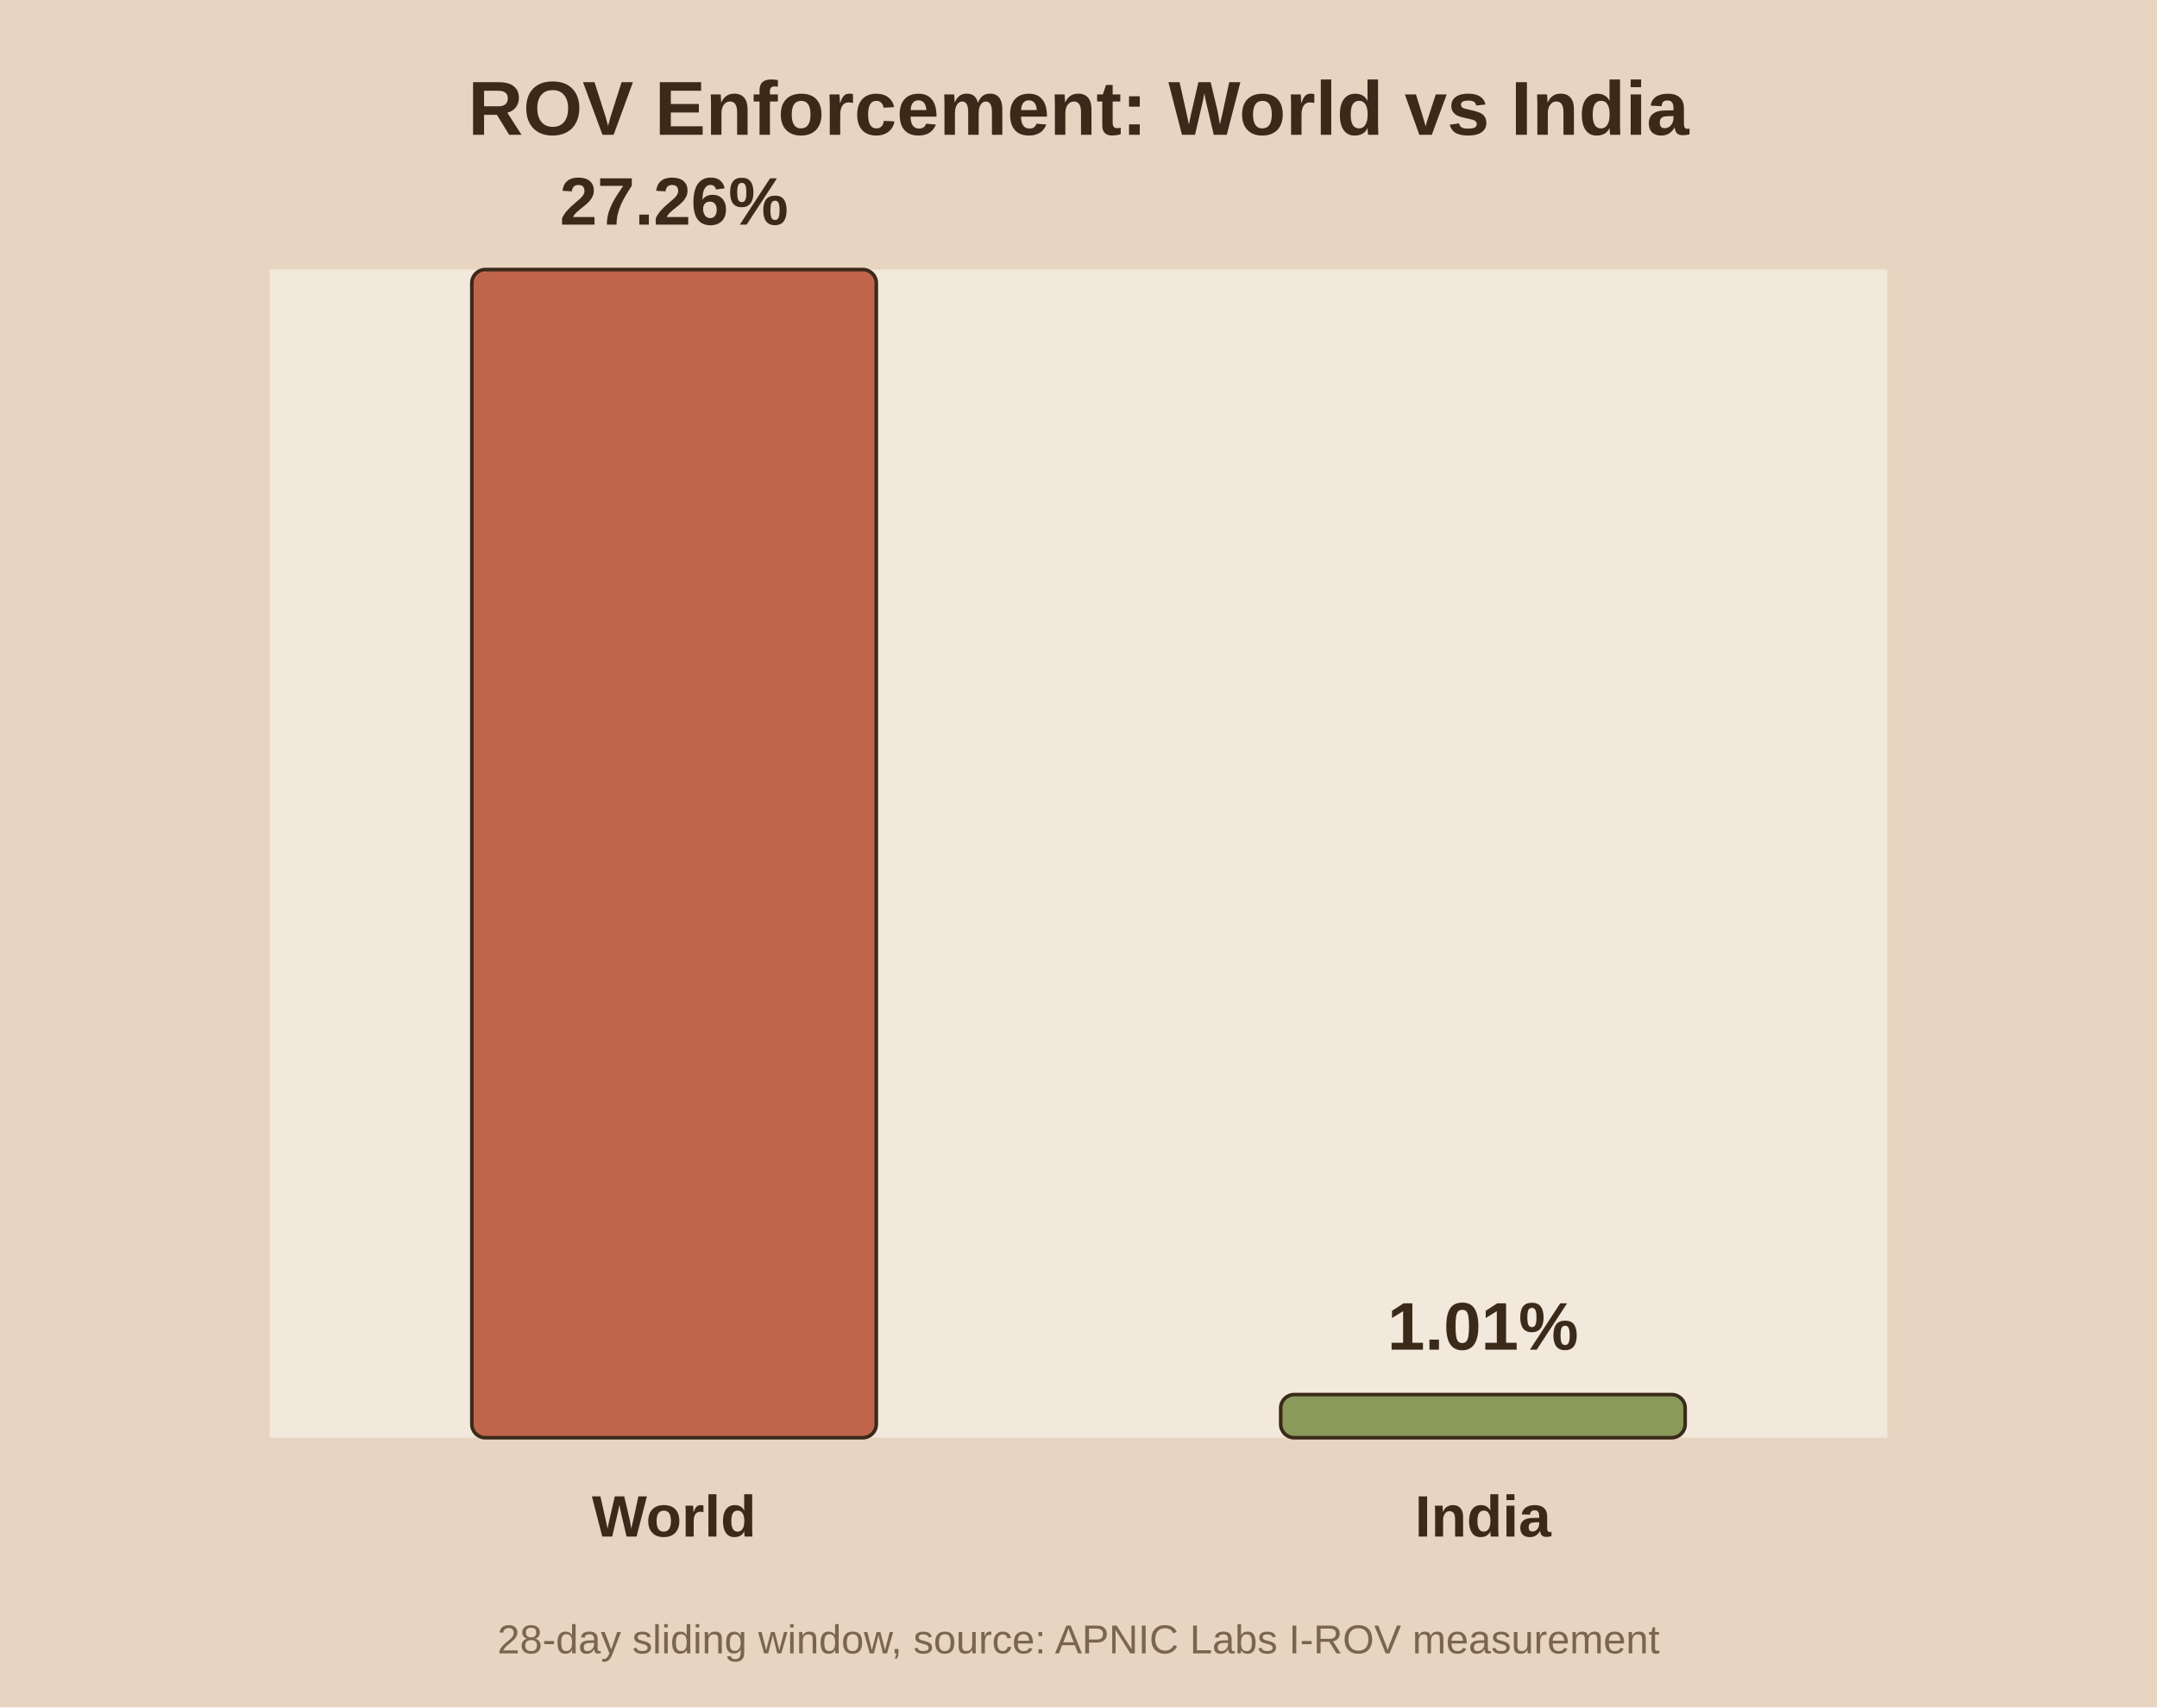
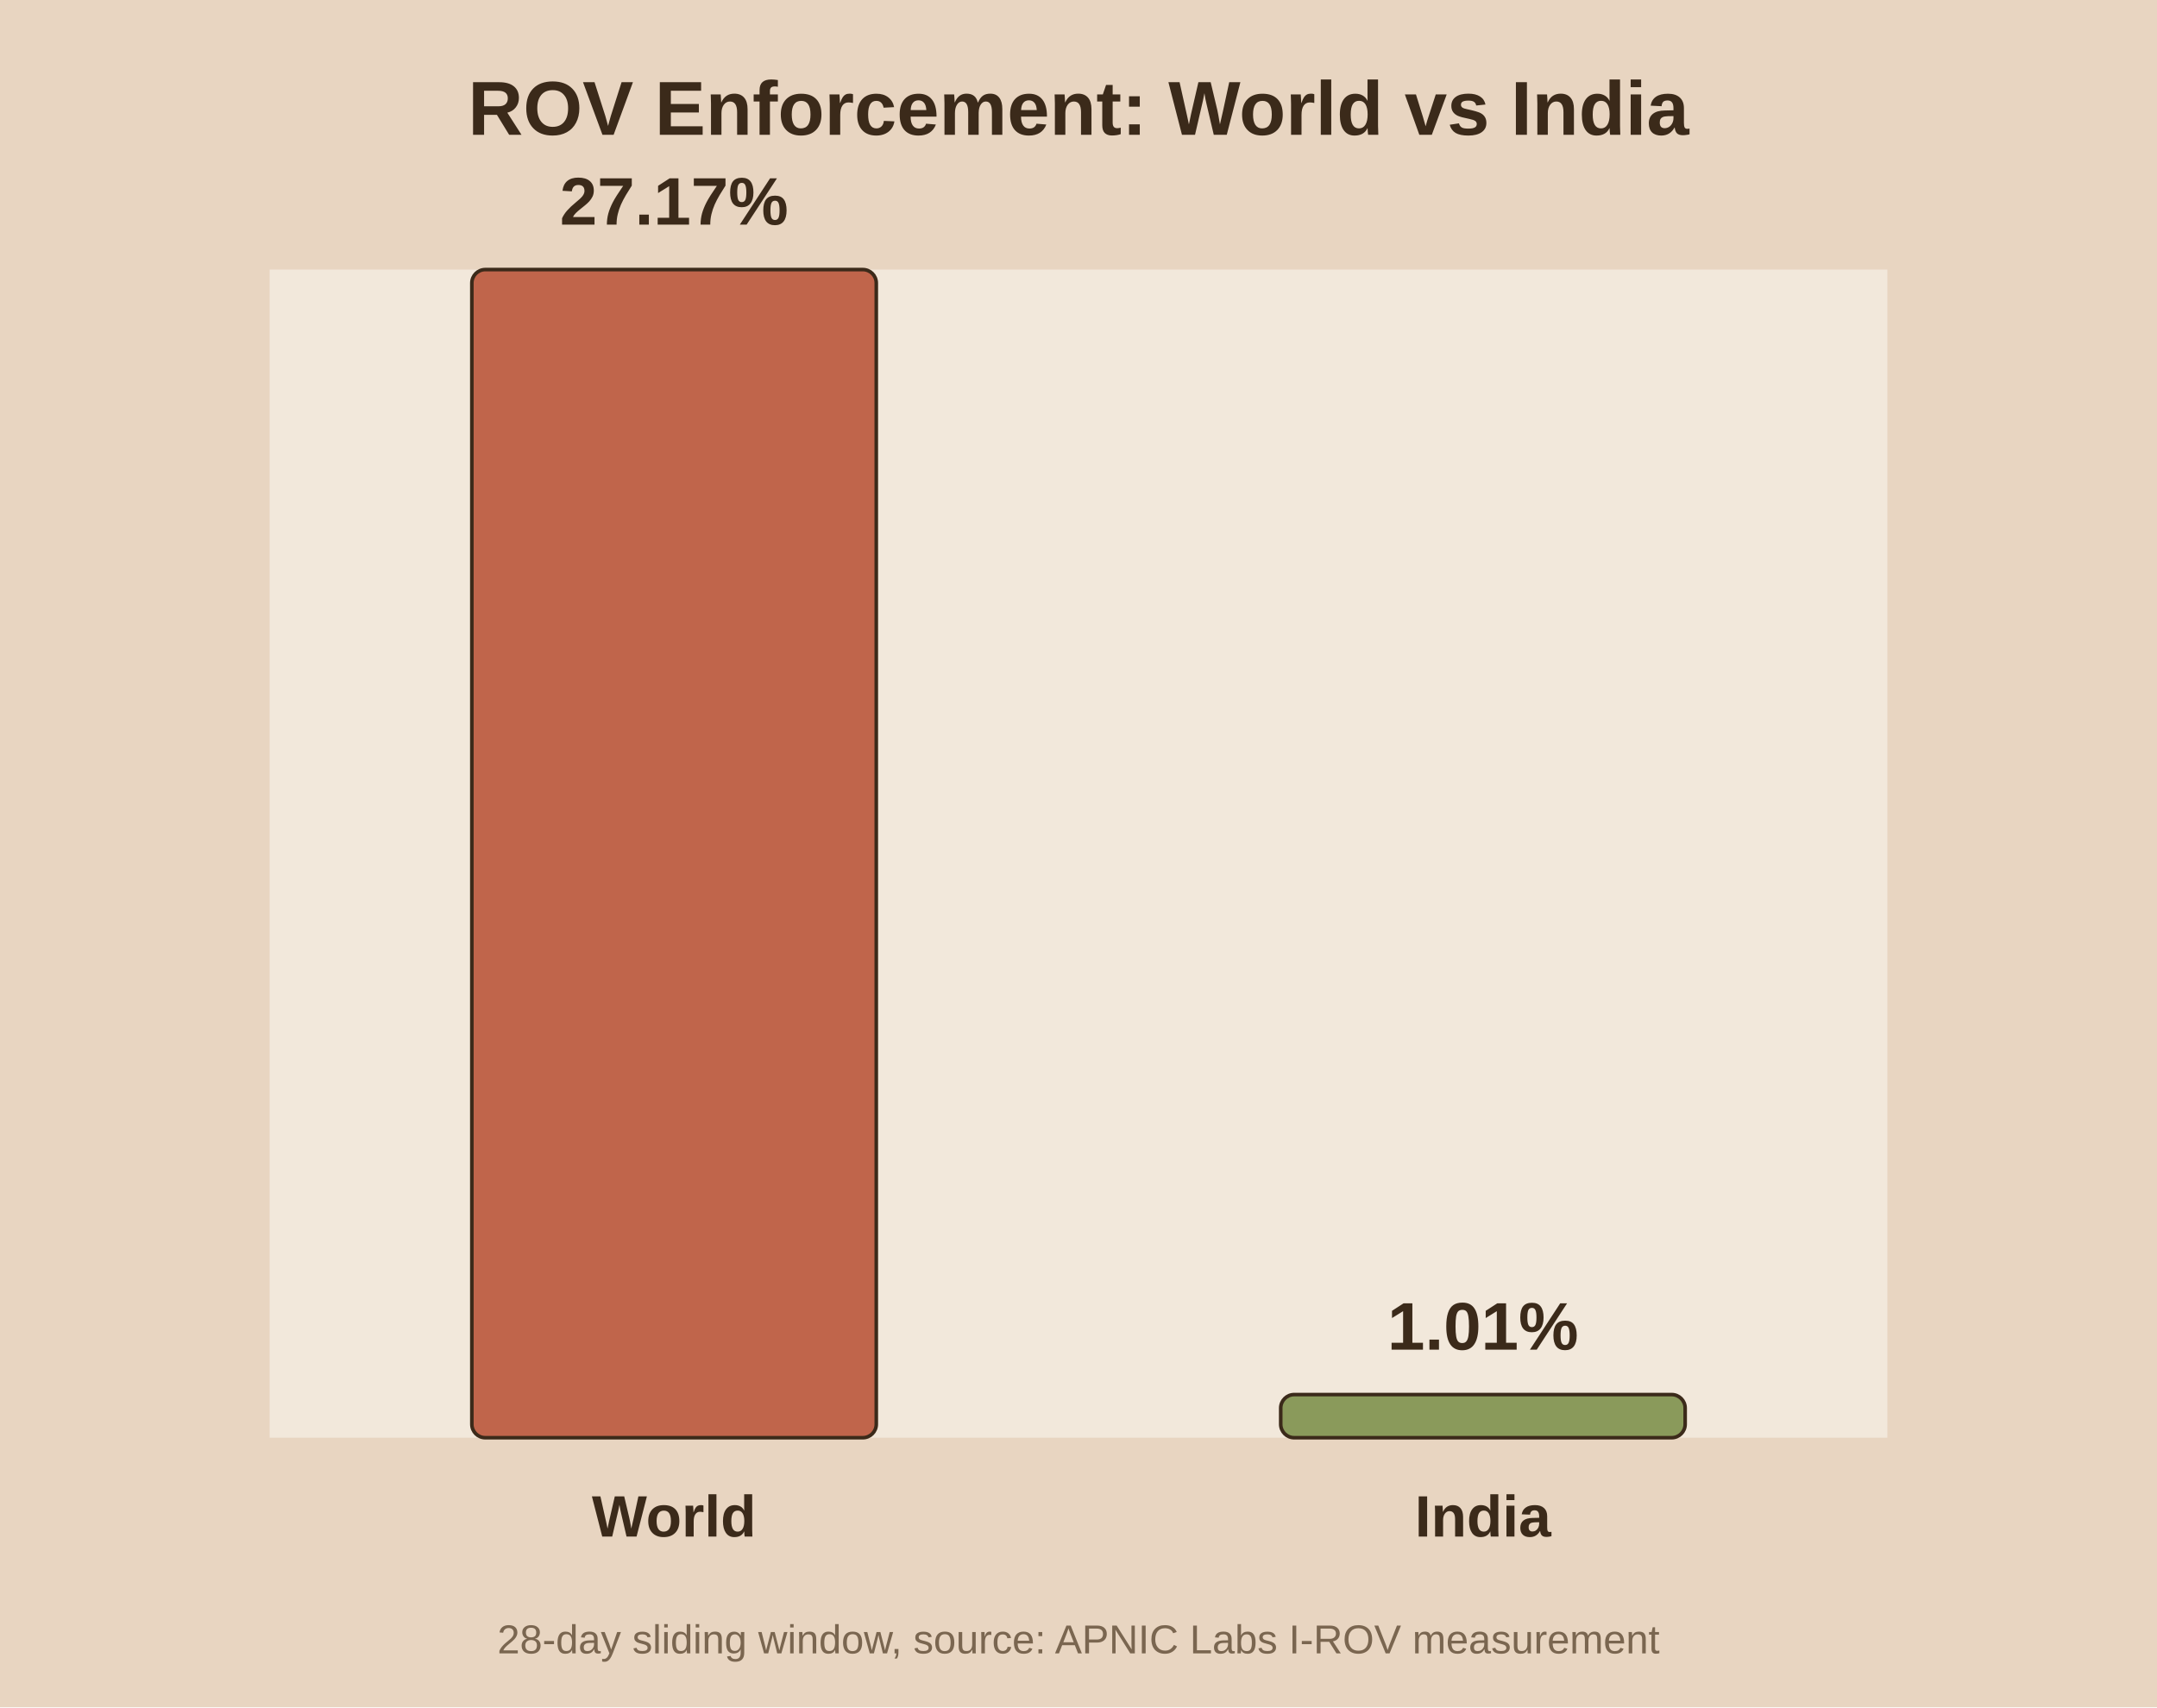
<svg xmlns="http://www.w3.org/2000/svg" viewBox="0 0 480 380">
  <rect width="480" height="380" fill="#e8d5c1" />
  <rect x="60" y="60" width="360" height="260" fill="#f2e8db" />
  <text x="240.0" y="30" text-anchor="middle" font-family="Arial" font-size="17" font-weight="bold" fill="#3b2a1a">ROV Enforcement: World vs India</text>
  <rect x="105.0" y="60.0" width="90.0" height="260.0" fill="#c0654b" stroke="#3b2a1a" stroke-width="0.8" rx="3" />
-   <text x="150.0" y="50.0" text-anchor="middle" font-family="Arial" font-size="15" font-weight="bold" fill="#3b2a1a">27.26%</text>
+   <text x="150.0" y="50.0" text-anchor="middle" font-family="Arial" font-size="15" font-weight="bold" fill="#3b2a1a">27.17%</text>
  <text x="150.0" y="342.0" text-anchor="middle" font-family="Arial" font-size="13" font-weight="bold" fill="#3b2a1a">World</text>
  <rect x="285.0" y="310.4" width="90.0" height="9.6" fill="#8a9a5b" stroke="#3b2a1a" stroke-width="0.8" rx="3" />
  <text x="330.0" y="300.4" text-anchor="middle" font-family="Arial" font-size="15" font-weight="bold" fill="#3b2a1a">1.01%</text>
  <text x="330.0" y="342.0" text-anchor="middle" font-family="Arial" font-size="13" font-weight="bold" fill="#3b2a1a">India</text>
  <text x="240.0" y="368" text-anchor="middle" font-family="Arial" font-size="9" fill="#7a6650">28-day sliding window, source: APNIC Labs I-ROV measurement</text>
</svg>
